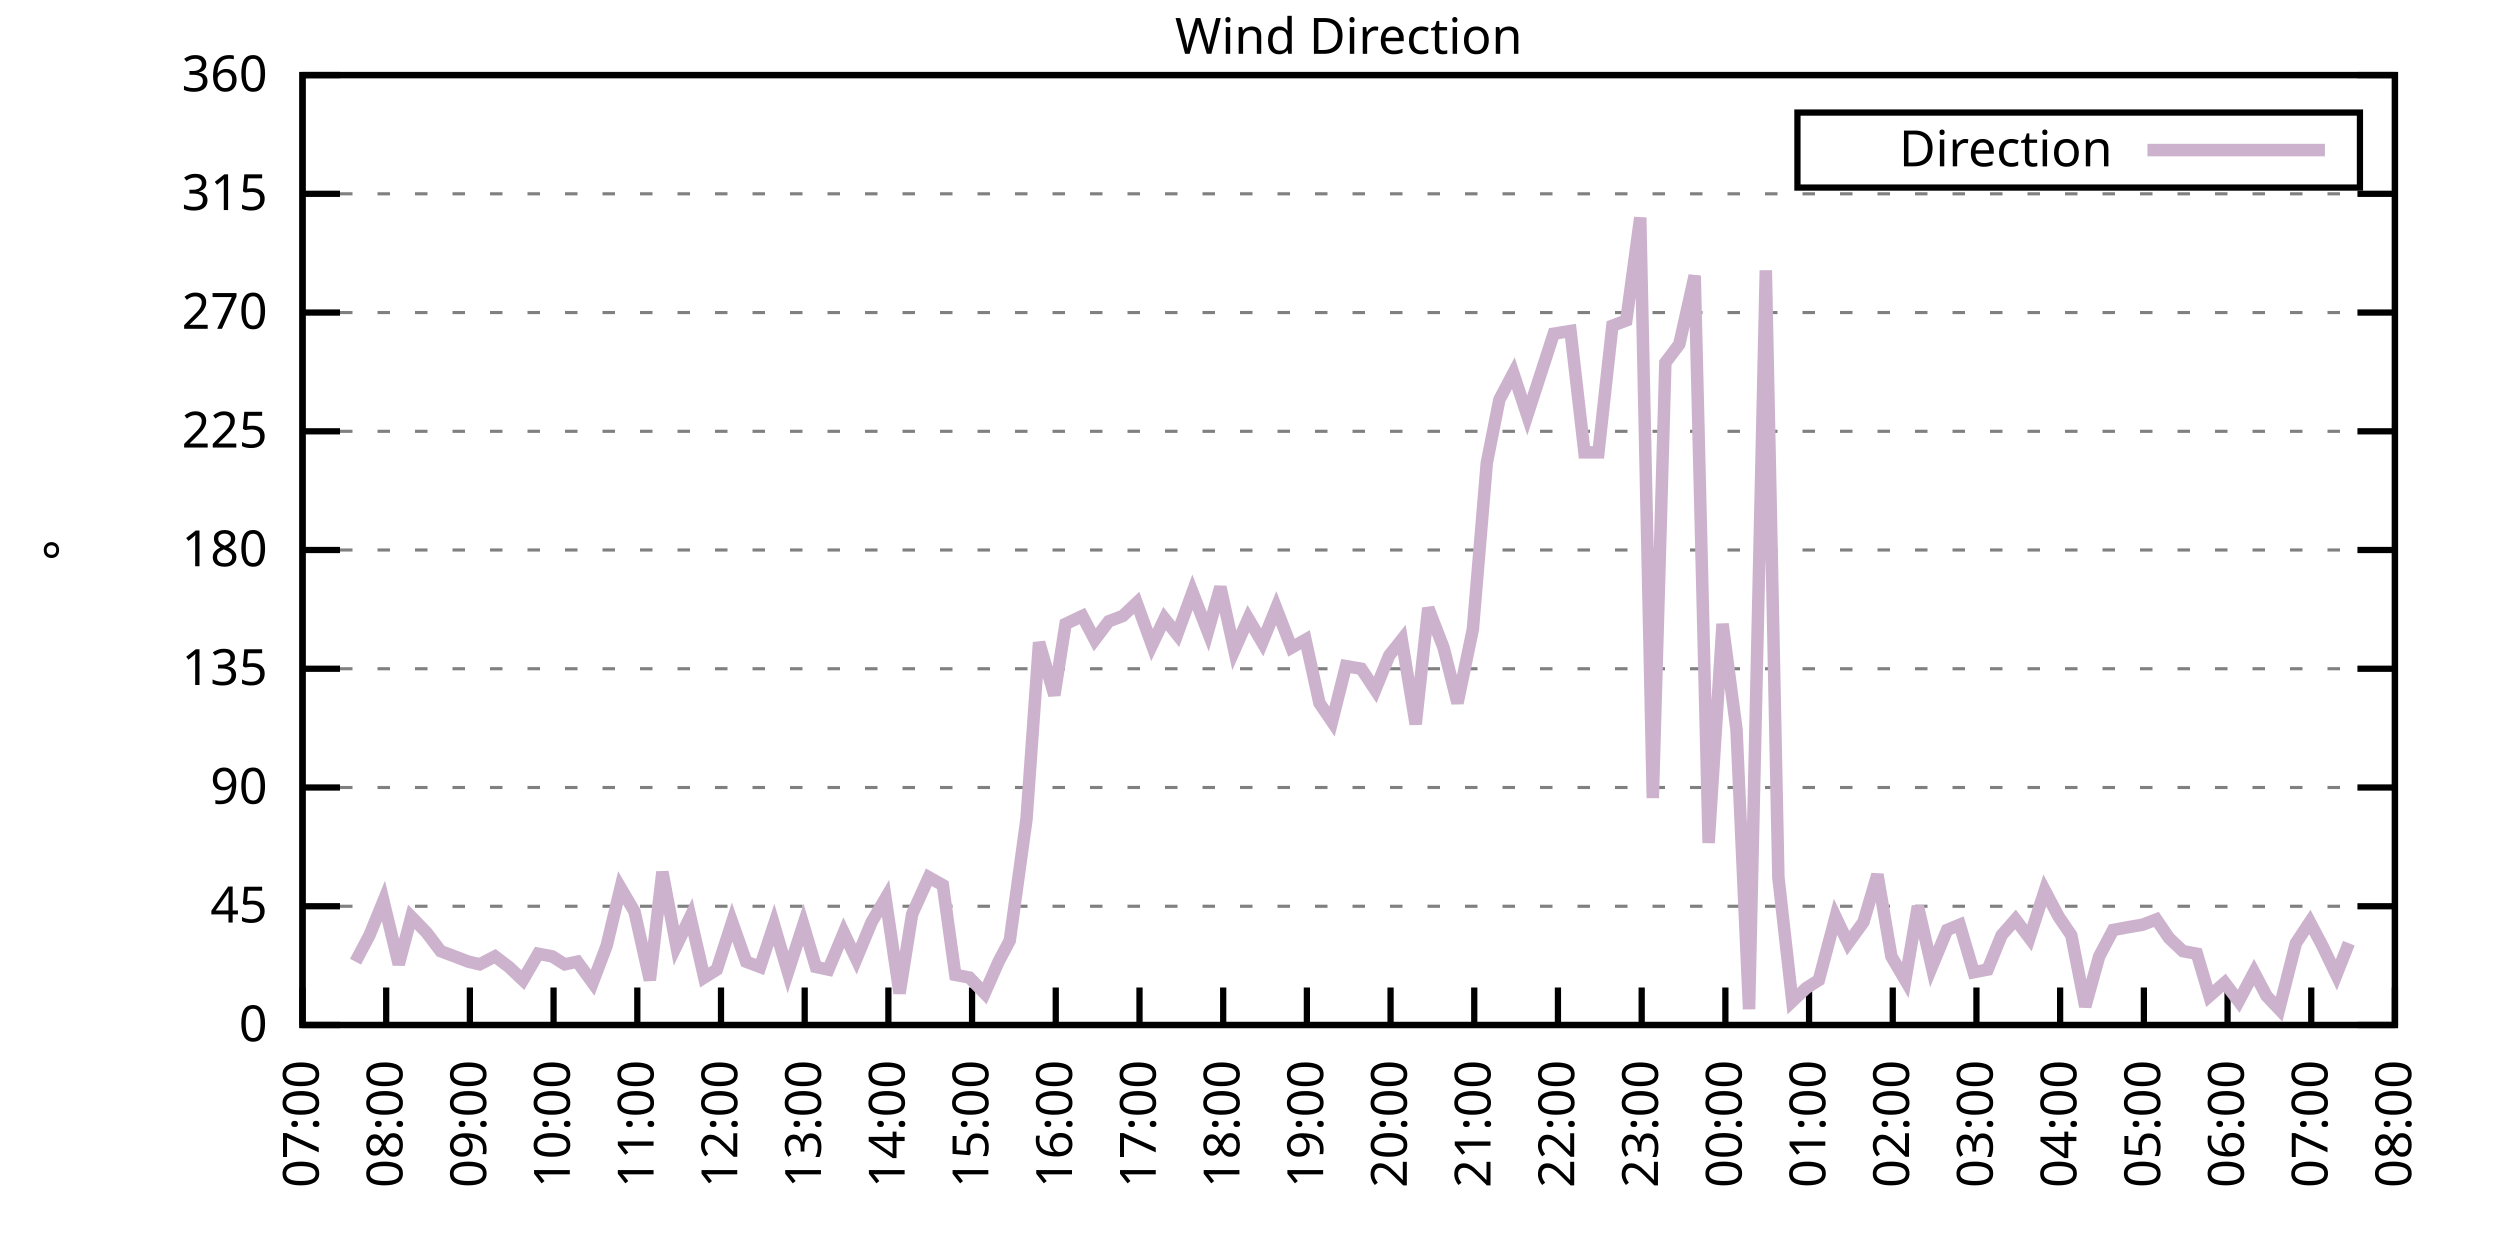
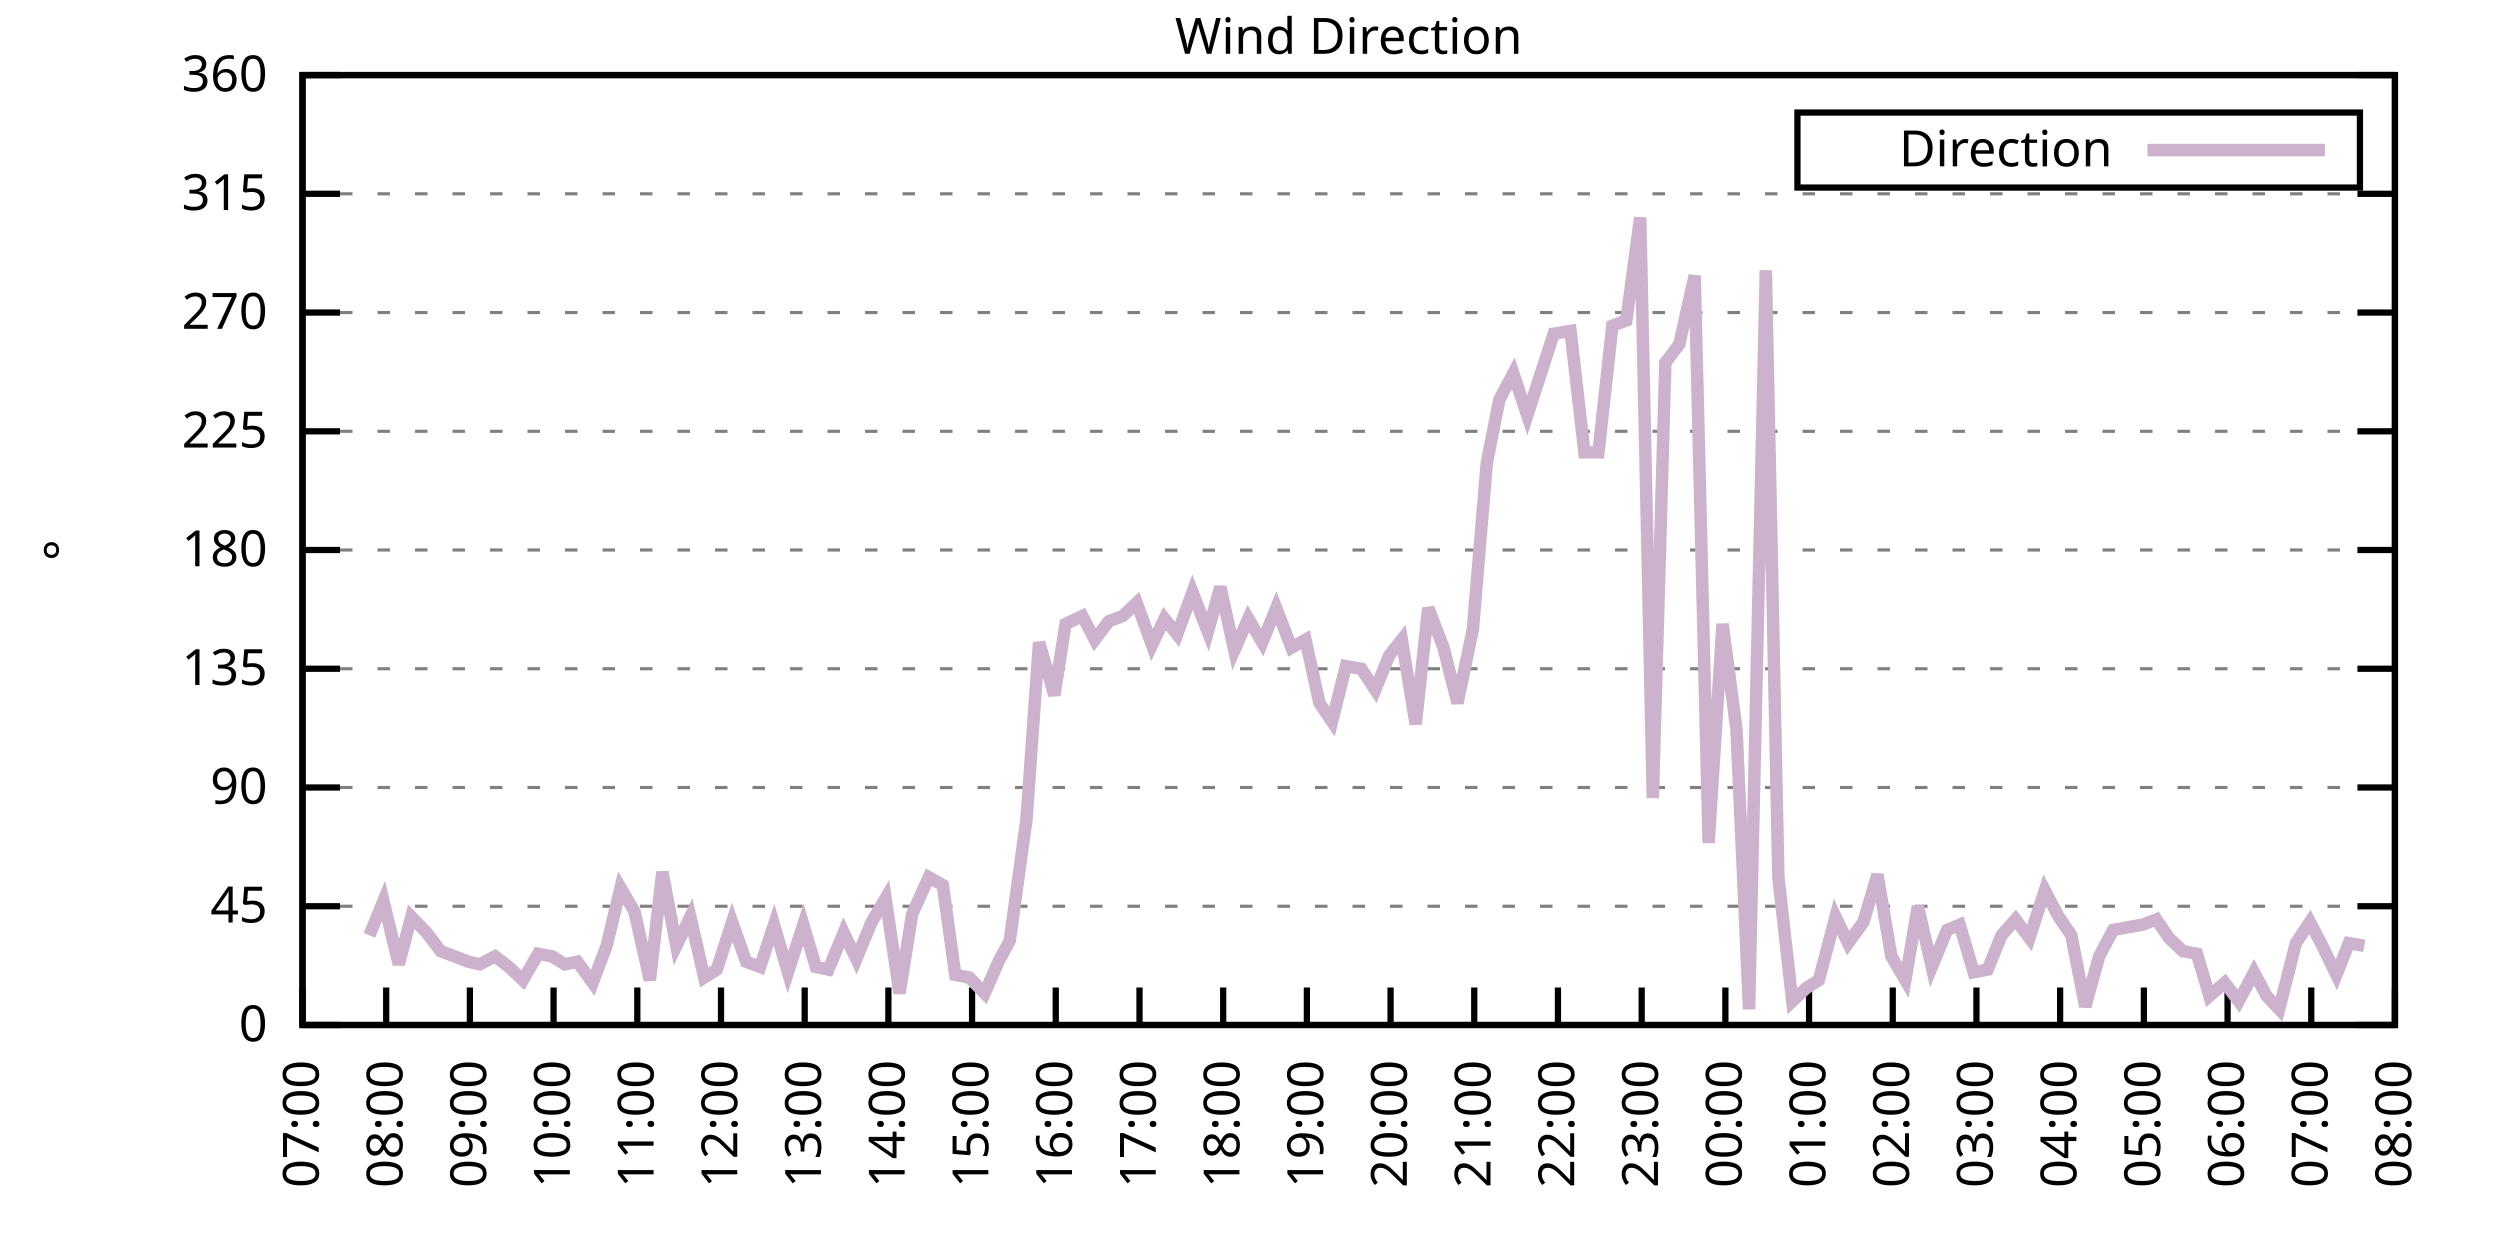
<svg xmlns="http://www.w3.org/2000/svg" xmlns:xlink="http://www.w3.org/1999/xlink" width="400" height="200" viewBox="0 0 400 200">
  <g id="gnuplot_canvas">
    <rect x="0" y="0" width="400" height="200" fill="none" />
    <defs>
      <circle id="gpDot" r="0.5" stroke-width="0.5" stroke="currentColor" />
      <path id="gpPt0" stroke-width="0.333" stroke="currentColor" d="M-1,0 h2 M0,-1 v2" />
      <path id="gpPt1" stroke-width="0.333" stroke="currentColor" d="M-1,-1 L1,1 M1,-1 L-1,1" />
      <path id="gpPt2" stroke-width="0.333" stroke="currentColor" d="M-1,0 L1,0 M0,-1 L0,1 M-1,-1 L1,1 M-1,1 L1,-1" />
      <rect id="gpPt3" stroke-width="0.333" stroke="currentColor" x="-1" y="-1" width="2" height="2" />
      <rect id="gpPt4" stroke-width="0.333" stroke="currentColor" fill="currentColor" x="-1" y="-1" width="2" height="2" />
      <circle id="gpPt5" stroke-width="0.333" stroke="currentColor" cx="0" cy="0" r="1" />
      <use xlink:href="#gpPt5" id="gpPt6" fill="currentColor" stroke="none" />
      <path id="gpPt7" stroke-width="0.333" stroke="currentColor" d="M0,-1.33 L-1.33,0.67 L1.33,0.67 z" />
      <use xlink:href="#gpPt7" id="gpPt8" fill="currentColor" stroke="none" />
      <use xlink:href="#gpPt7" id="gpPt9" stroke="currentColor" transform="rotate(180)" />
      <use xlink:href="#gpPt9" id="gpPt10" fill="currentColor" stroke="none" />
      <use xlink:href="#gpPt3" id="gpPt11" stroke="currentColor" transform="rotate(45)" />
      <use xlink:href="#gpPt11" id="gpPt12" fill="currentColor" stroke="none" />
      <path id="gpPt13" stroke-width="0.333" stroke="currentColor" d="M0,1.330 L1.265,0.411 L0.782,-1.067 L-0.782,-1.076 L-1.265,0.411 z" />
      <use xlink:href="#gpPt13" id="gpPt14" fill="currentColor" stroke="none" />
      <filter id="textbox" filterUnits="objectBoundingBox" x="0" y="0" height="1" width="1">
        <feFlood flood-color="white" flood-opacity="1" result="bgnd" />
        <feComposite in="SourceGraphic" in2="bgnd" operator="atop" />
      </filter>
      <filter id="greybox" filterUnits="objectBoundingBox" x="0" y="0" height="1" width="1">
        <feFlood flood-color="lightgrey" flood-opacity="1" result="grey" />
        <feComposite in="SourceGraphic" in2="grey" operator="atop" />
      </filter>
    </defs>
    <g fill="none" color="white" stroke="currentColor" stroke-width="1.00" stroke-linecap="butt" stroke-linejoin="miter">
</g>
    <g fill="none" color="black" stroke="currentColor" stroke-width="1.00" stroke-linecap="butt" stroke-linejoin="miter">
      <g stroke="none" shape-rendering="crispEdges">
        <polygon fill="rgb(255, 255, 255)" points="48.40,164.00 383.18,164.00 383.18,12.02 48.40,12.02 " />
      </g>
    </g>
    <g fill="none" color="black" stroke="currentColor" stroke-width="1.00" stroke-linecap="butt" stroke-linejoin="miter">
</g>
    <g fill="none" color="black" stroke="black" stroke-width="0.50" stroke-linecap="butt" stroke-linejoin="miter">
</g>
    <g fill="none" color="gray" stroke="currentColor" stroke-width="0.50" stroke-linecap="butt" stroke-linejoin="miter">
      <path stroke="gray" stroke-dasharray="2,4" class="gridline" d="M48.40,164.00 L383.19,164.00  " />
    </g>
    <g fill="none" color="gray" stroke="gray" stroke-width="1.00" stroke-linecap="butt" stroke-linejoin="miter">
</g>
    <g fill="none" color="black" stroke="currentColor" stroke-width="1.00" stroke-linecap="butt" stroke-linejoin="miter">
      <path stroke="black" d="M48.40,164.00 L54.40,164.00 M383.19,164.00 L377.19,164.00  " />
      <g transform="translate(42.80,166.60)" stroke="none" fill="black" font-family="Sans" font-size="8.00" text-anchor="end">
        <text>
          <tspan font-family="Sans"> 0</tspan>
        </text>
      </g>
    </g>
    <g fill="none" color="black" stroke="currentColor" stroke-width="1.00" stroke-linecap="butt" stroke-linejoin="miter">
</g>
    <g fill="none" color="black" stroke="black" stroke-width="0.50" stroke-linecap="butt" stroke-linejoin="miter">
</g>
    <g fill="none" color="gray" stroke="currentColor" stroke-width="0.50" stroke-linecap="butt" stroke-linejoin="miter">
      <path stroke="gray" stroke-dasharray="2,4" class="gridline" d="M48.40,145.00 L383.19,145.00  " />
    </g>
    <g fill="none" color="gray" stroke="gray" stroke-width="1.00" stroke-linecap="butt" stroke-linejoin="miter">
</g>
    <g fill="none" color="black" stroke="currentColor" stroke-width="1.00" stroke-linecap="butt" stroke-linejoin="miter">
      <path stroke="black" d="M48.40,145.00 L54.40,145.00 M383.19,145.00 L377.19,145.00  " />
      <g transform="translate(42.80,147.60)" stroke="none" fill="black" font-family="Sans" font-size="8.00" text-anchor="end">
        <text>
          <tspan font-family="Sans"> 45</tspan>
        </text>
      </g>
    </g>
    <g fill="none" color="black" stroke="currentColor" stroke-width="1.00" stroke-linecap="butt" stroke-linejoin="miter">
</g>
    <g fill="none" color="black" stroke="black" stroke-width="0.50" stroke-linecap="butt" stroke-linejoin="miter">
</g>
    <g fill="none" color="gray" stroke="currentColor" stroke-width="0.50" stroke-linecap="butt" stroke-linejoin="miter">
      <path stroke="gray" stroke-dasharray="2,4" class="gridline" d="M48.40,126.00 L383.19,126.00  " />
    </g>
    <g fill="none" color="gray" stroke="gray" stroke-width="1.00" stroke-linecap="butt" stroke-linejoin="miter">
</g>
    <g fill="none" color="black" stroke="currentColor" stroke-width="1.00" stroke-linecap="butt" stroke-linejoin="miter">
      <path stroke="black" d="M48.40,126.00 L54.40,126.00 M383.19,126.00 L377.19,126.00  " />
      <g transform="translate(42.80,128.60)" stroke="none" fill="black" font-family="Sans" font-size="8.00" text-anchor="end">
        <text>
          <tspan font-family="Sans"> 90</tspan>
        </text>
      </g>
    </g>
    <g fill="none" color="black" stroke="currentColor" stroke-width="1.00" stroke-linecap="butt" stroke-linejoin="miter">
</g>
    <g fill="none" color="black" stroke="black" stroke-width="0.50" stroke-linecap="butt" stroke-linejoin="miter">
</g>
    <g fill="none" color="gray" stroke="currentColor" stroke-width="0.50" stroke-linecap="butt" stroke-linejoin="miter">
      <path stroke="gray" stroke-dasharray="2,4" class="gridline" d="M48.40,107.00 L383.19,107.00  " />
    </g>
    <g fill="none" color="gray" stroke="gray" stroke-width="1.00" stroke-linecap="butt" stroke-linejoin="miter">
</g>
    <g fill="none" color="black" stroke="currentColor" stroke-width="1.00" stroke-linecap="butt" stroke-linejoin="miter">
      <path stroke="black" d="M48.40,107.00 L54.40,107.00 M383.19,107.00 L377.19,107.00  " />
      <g transform="translate(42.80,109.60)" stroke="none" fill="black" font-family="Sans" font-size="8.00" text-anchor="end">
        <text>
          <tspan font-family="Sans"> 135</tspan>
        </text>
      </g>
    </g>
    <g fill="none" color="black" stroke="currentColor" stroke-width="1.00" stroke-linecap="butt" stroke-linejoin="miter">
</g>
    <g fill="none" color="black" stroke="black" stroke-width="0.50" stroke-linecap="butt" stroke-linejoin="miter">
</g>
    <g fill="none" color="gray" stroke="currentColor" stroke-width="0.50" stroke-linecap="butt" stroke-linejoin="miter">
      <path stroke="gray" stroke-dasharray="2,4" class="gridline" d="M48.40,88.00 L383.19,88.00  " />
    </g>
    <g fill="none" color="gray" stroke="gray" stroke-width="1.00" stroke-linecap="butt" stroke-linejoin="miter">
</g>
    <g fill="none" color="black" stroke="currentColor" stroke-width="1.00" stroke-linecap="butt" stroke-linejoin="miter">
      <path stroke="black" d="M48.40,88.00 L54.40,88.00 M383.19,88.00 L377.19,88.00  " />
      <g transform="translate(42.80,90.60)" stroke="none" fill="black" font-family="Sans" font-size="8.00" text-anchor="end">
        <text>
          <tspan font-family="Sans"> 180</tspan>
        </text>
      </g>
    </g>
    <g fill="none" color="black" stroke="currentColor" stroke-width="1.00" stroke-linecap="butt" stroke-linejoin="miter">
</g>
    <g fill="none" color="black" stroke="black" stroke-width="0.50" stroke-linecap="butt" stroke-linejoin="miter">
</g>
    <g fill="none" color="gray" stroke="currentColor" stroke-width="0.50" stroke-linecap="butt" stroke-linejoin="miter">
      <path stroke="gray" stroke-dasharray="2,4" class="gridline" d="M48.40,69.01 L383.19,69.01  " />
    </g>
    <g fill="none" color="gray" stroke="gray" stroke-width="1.00" stroke-linecap="butt" stroke-linejoin="miter">
</g>
    <g fill="none" color="black" stroke="currentColor" stroke-width="1.00" stroke-linecap="butt" stroke-linejoin="miter">
      <path stroke="black" d="M48.40,69.01 L54.40,69.01 M383.19,69.01 L377.19,69.01  " />
      <g transform="translate(42.80,71.61)" stroke="none" fill="black" font-family="Sans" font-size="8.00" text-anchor="end">
        <text>
          <tspan font-family="Sans"> 225</tspan>
        </text>
      </g>
    </g>
    <g fill="none" color="black" stroke="currentColor" stroke-width="1.00" stroke-linecap="butt" stroke-linejoin="miter">
</g>
    <g fill="none" color="black" stroke="black" stroke-width="0.50" stroke-linecap="butt" stroke-linejoin="miter">
</g>
    <g fill="none" color="gray" stroke="currentColor" stroke-width="0.50" stroke-linecap="butt" stroke-linejoin="miter">
      <path stroke="gray" stroke-dasharray="2,4" class="gridline" d="M48.40,50.01 L383.19,50.01  " />
    </g>
    <g fill="none" color="gray" stroke="gray" stroke-width="1.00" stroke-linecap="butt" stroke-linejoin="miter">
</g>
    <g fill="none" color="black" stroke="currentColor" stroke-width="1.00" stroke-linecap="butt" stroke-linejoin="miter">
      <path stroke="black" d="M48.40,50.01 L54.40,50.01 M383.19,50.01 L377.19,50.01  " />
      <g transform="translate(42.80,52.61)" stroke="none" fill="black" font-family="Sans" font-size="8.00" text-anchor="end">
        <text>
          <tspan font-family="Sans"> 270</tspan>
        </text>
      </g>
    </g>
    <g fill="none" color="black" stroke="currentColor" stroke-width="1.00" stroke-linecap="butt" stroke-linejoin="miter">
</g>
    <g fill="none" color="black" stroke="black" stroke-width="0.50" stroke-linecap="butt" stroke-linejoin="miter">
</g>
    <g fill="none" color="gray" stroke="currentColor" stroke-width="0.50" stroke-linecap="butt" stroke-linejoin="miter">
      <path stroke="gray" stroke-dasharray="2,4" class="gridline" d="M48.40,31.01 L383.19,31.01  " />
    </g>
    <g fill="none" color="gray" stroke="gray" stroke-width="1.00" stroke-linecap="butt" stroke-linejoin="miter">
</g>
    <g fill="none" color="black" stroke="currentColor" stroke-width="1.00" stroke-linecap="butt" stroke-linejoin="miter">
      <path stroke="black" d="M48.40,31.01 L54.40,31.01 M383.19,31.01 L377.19,31.01  " />
      <g transform="translate(42.80,33.61)" stroke="none" fill="black" font-family="Sans" font-size="8.00" text-anchor="end">
        <text>
          <tspan font-family="Sans"> 315</tspan>
        </text>
      </g>
    </g>
    <g fill="none" color="black" stroke="currentColor" stroke-width="1.00" stroke-linecap="butt" stroke-linejoin="miter">
</g>
    <g fill="none" color="black" stroke="black" stroke-width="0.50" stroke-linecap="butt" stroke-linejoin="miter">
</g>
    <g fill="none" color="gray" stroke="currentColor" stroke-width="0.50" stroke-linecap="butt" stroke-linejoin="miter">
      <path stroke="gray" stroke-dasharray="2,4" class="gridline" d="M48.40,12.01 L383.19,12.01  " />
    </g>
    <g fill="none" color="gray" stroke="gray" stroke-width="1.00" stroke-linecap="butt" stroke-linejoin="miter">
</g>
    <g fill="none" color="black" stroke="currentColor" stroke-width="1.00" stroke-linecap="butt" stroke-linejoin="miter">
      <path stroke="black" d="M48.40,12.01 L54.40,12.01 M383.19,12.01 L377.19,12.01  " />
      <g transform="translate(42.80,14.61)" stroke="none" fill="black" font-family="Sans" font-size="8.00" text-anchor="end">
        <text>
          <tspan font-family="Sans"> 360</tspan>
        </text>
      </g>
    </g>
    <g fill="none" color="black" stroke="currentColor" stroke-width="1.00" stroke-linecap="butt" stroke-linejoin="miter">
      <path stroke="black" d="M48.40,164.00 L48.40,158.00  " />
      <g transform="translate(51.00,169.60) rotate(270.00)" stroke="none" fill="black" font-family="Sans" font-size="8.00" text-anchor="end">
        <text>
          <tspan font-family="Sans">07:00</tspan>
        </text>
      </g>
    </g>
    <g fill="none" color="black" stroke="currentColor" stroke-width="1.00" stroke-linecap="butt" stroke-linejoin="miter">
      <path stroke="black" d="M61.79,164.00 L61.79,158.00  " />
      <g transform="translate(64.39,169.60) rotate(270.00)" stroke="none" fill="black" font-family="Sans" font-size="8.00" text-anchor="end">
        <text>
          <tspan font-family="Sans">08:00</tspan>
        </text>
      </g>
    </g>
    <g fill="none" color="black" stroke="currentColor" stroke-width="1.00" stroke-linecap="butt" stroke-linejoin="miter">
      <path stroke="black" d="M75.18,164.00 L75.18,158.00  " />
      <g transform="translate(77.78,169.60) rotate(270.00)" stroke="none" fill="black" font-family="Sans" font-size="8.00" text-anchor="end">
        <text>
          <tspan font-family="Sans">09:00</tspan>
        </text>
      </g>
    </g>
    <g fill="none" color="black" stroke="currentColor" stroke-width="1.00" stroke-linecap="butt" stroke-linejoin="miter">
      <path stroke="black" d="M88.57,164.00 L88.57,158.00  " />
      <g transform="translate(91.17,169.60) rotate(270.00)" stroke="none" fill="black" font-family="Sans" font-size="8.00" text-anchor="end">
        <text>
          <tspan font-family="Sans">10:00</tspan>
        </text>
      </g>
    </g>
    <g fill="none" color="black" stroke="currentColor" stroke-width="1.00" stroke-linecap="butt" stroke-linejoin="miter">
      <path stroke="black" d="M101.97,164.00 L101.97,158.00  " />
      <g transform="translate(104.57,169.60) rotate(270.00)" stroke="none" fill="black" font-family="Sans" font-size="8.00" text-anchor="end">
        <text>
          <tspan font-family="Sans">11:00</tspan>
        </text>
      </g>
    </g>
    <g fill="none" color="black" stroke="currentColor" stroke-width="1.00" stroke-linecap="butt" stroke-linejoin="miter">
      <path stroke="black" d="M115.36,164.00 L115.36,158.00  " />
      <g transform="translate(117.96,169.60) rotate(270.00)" stroke="none" fill="black" font-family="Sans" font-size="8.00" text-anchor="end">
        <text>
          <tspan font-family="Sans">12:00</tspan>
        </text>
      </g>
    </g>
    <g fill="none" color="black" stroke="currentColor" stroke-width="1.00" stroke-linecap="butt" stroke-linejoin="miter">
      <path stroke="black" d="M128.75,164.00 L128.75,158.00  " />
      <g transform="translate(131.35,169.60) rotate(270.00)" stroke="none" fill="black" font-family="Sans" font-size="8.00" text-anchor="end">
        <text>
          <tspan font-family="Sans">13:00</tspan>
        </text>
      </g>
    </g>
    <g fill="none" color="black" stroke="currentColor" stroke-width="1.00" stroke-linecap="butt" stroke-linejoin="miter">
      <path stroke="black" d="M142.14,164.00 L142.14,158.00  " />
      <g transform="translate(144.74,169.60) rotate(270.00)" stroke="none" fill="black" font-family="Sans" font-size="8.00" text-anchor="end">
        <text>
          <tspan font-family="Sans">14:00</tspan>
        </text>
      </g>
    </g>
    <g fill="none" color="black" stroke="currentColor" stroke-width="1.00" stroke-linecap="butt" stroke-linejoin="miter">
      <path stroke="black" d="M155.53,164.00 L155.53,158.00  " />
      <g transform="translate(158.13,169.60) rotate(270.00)" stroke="none" fill="black" font-family="Sans" font-size="8.00" text-anchor="end">
        <text>
          <tspan font-family="Sans">15:00</tspan>
        </text>
      </g>
    </g>
    <g fill="none" color="black" stroke="currentColor" stroke-width="1.00" stroke-linecap="butt" stroke-linejoin="miter">
      <path stroke="black" d="M168.92,164.00 L168.92,158.00  " />
      <g transform="translate(171.52,169.60) rotate(270.00)" stroke="none" fill="black" font-family="Sans" font-size="8.00" text-anchor="end">
        <text>
          <tspan font-family="Sans">16:00</tspan>
        </text>
      </g>
    </g>
    <g fill="none" color="black" stroke="currentColor" stroke-width="1.00" stroke-linecap="butt" stroke-linejoin="miter">
      <path stroke="black" d="M182.32,164.00 L182.32,158.00  " />
      <g transform="translate(184.92,169.60) rotate(270.00)" stroke="none" fill="black" font-family="Sans" font-size="8.00" text-anchor="end">
        <text>
          <tspan font-family="Sans">17:00</tspan>
        </text>
      </g>
    </g>
    <g fill="none" color="black" stroke="currentColor" stroke-width="1.00" stroke-linecap="butt" stroke-linejoin="miter">
      <path stroke="black" d="M195.71,164.00 L195.71,158.00  " />
      <g transform="translate(198.31,169.60) rotate(270.00)" stroke="none" fill="black" font-family="Sans" font-size="8.00" text-anchor="end">
        <text>
          <tspan font-family="Sans">18:00</tspan>
        </text>
      </g>
    </g>
    <g fill="none" color="black" stroke="currentColor" stroke-width="1.00" stroke-linecap="butt" stroke-linejoin="miter">
      <path stroke="black" d="M209.10,164.00 L209.10,158.00  " />
      <g transform="translate(211.70,169.60) rotate(270.00)" stroke="none" fill="black" font-family="Sans" font-size="8.00" text-anchor="end">
        <text>
          <tspan font-family="Sans">19:00</tspan>
        </text>
      </g>
    </g>
    <g fill="none" color="black" stroke="currentColor" stroke-width="1.00" stroke-linecap="butt" stroke-linejoin="miter">
      <path stroke="black" d="M222.49,164.00 L222.49,158.00  " />
      <g transform="translate(225.09,169.60) rotate(270.00)" stroke="none" fill="black" font-family="Sans" font-size="8.00" text-anchor="end">
        <text>
          <tspan font-family="Sans">20:00</tspan>
        </text>
      </g>
    </g>
    <g fill="none" color="black" stroke="currentColor" stroke-width="1.00" stroke-linecap="butt" stroke-linejoin="miter">
      <path stroke="black" d="M235.88,164.00 L235.88,158.00  " />
      <g transform="translate(238.48,169.60) rotate(270.00)" stroke="none" fill="black" font-family="Sans" font-size="8.00" text-anchor="end">
        <text>
          <tspan font-family="Sans">21:00</tspan>
        </text>
      </g>
    </g>
    <g fill="none" color="black" stroke="currentColor" stroke-width="1.00" stroke-linecap="butt" stroke-linejoin="miter">
      <path stroke="black" d="M249.27,164.00 L249.27,158.00  " />
      <g transform="translate(251.87,169.60) rotate(270.00)" stroke="none" fill="black" font-family="Sans" font-size="8.00" text-anchor="end">
        <text>
          <tspan font-family="Sans">22:00</tspan>
        </text>
      </g>
    </g>
    <g fill="none" color="black" stroke="currentColor" stroke-width="1.00" stroke-linecap="butt" stroke-linejoin="miter">
      <path stroke="black" d="M262.67,164.00 L262.67,158.00  " />
      <g transform="translate(265.27,169.60) rotate(270.00)" stroke="none" fill="black" font-family="Sans" font-size="8.00" text-anchor="end">
        <text>
          <tspan font-family="Sans">23:00</tspan>
        </text>
      </g>
    </g>
    <g fill="none" color="black" stroke="currentColor" stroke-width="1.00" stroke-linecap="butt" stroke-linejoin="miter">
      <path stroke="black" d="M276.06,164.00 L276.06,158.00  " />
      <g transform="translate(278.66,169.60) rotate(270.00)" stroke="none" fill="black" font-family="Sans" font-size="8.00" text-anchor="end">
        <text>
          <tspan font-family="Sans">00:00</tspan>
        </text>
      </g>
    </g>
    <g fill="none" color="black" stroke="currentColor" stroke-width="1.00" stroke-linecap="butt" stroke-linejoin="miter">
      <path stroke="black" d="M289.45,164.00 L289.45,158.00  " />
      <g transform="translate(292.05,169.60) rotate(270.00)" stroke="none" fill="black" font-family="Sans" font-size="8.00" text-anchor="end">
        <text>
          <tspan font-family="Sans">01:00</tspan>
        </text>
      </g>
    </g>
    <g fill="none" color="black" stroke="currentColor" stroke-width="1.00" stroke-linecap="butt" stroke-linejoin="miter">
      <path stroke="black" d="M302.84,164.00 L302.84,158.00  " />
      <g transform="translate(305.44,169.60) rotate(270.00)" stroke="none" fill="black" font-family="Sans" font-size="8.00" text-anchor="end">
        <text>
          <tspan font-family="Sans">02:00</tspan>
        </text>
      </g>
    </g>
    <g fill="none" color="black" stroke="currentColor" stroke-width="1.00" stroke-linecap="butt" stroke-linejoin="miter">
      <path stroke="black" d="M316.23,164.00 L316.23,158.00  " />
      <g transform="translate(318.83,169.60) rotate(270.00)" stroke="none" fill="black" font-family="Sans" font-size="8.00" text-anchor="end">
        <text>
          <tspan font-family="Sans">03:00</tspan>
        </text>
      </g>
    </g>
    <g fill="none" color="black" stroke="currentColor" stroke-width="1.00" stroke-linecap="butt" stroke-linejoin="miter">
      <path stroke="black" d="M329.62,164.00 L329.62,158.00  " />
      <g transform="translate(332.22,169.60) rotate(270.00)" stroke="none" fill="black" font-family="Sans" font-size="8.00" text-anchor="end">
        <text>
          <tspan font-family="Sans">04:00</tspan>
        </text>
      </g>
    </g>
    <g fill="none" color="black" stroke="currentColor" stroke-width="1.00" stroke-linecap="butt" stroke-linejoin="miter">
      <path stroke="black" d="M343.02,164.00 L343.02,158.00  " />
      <g transform="translate(345.62,169.60) rotate(270.00)" stroke="none" fill="black" font-family="Sans" font-size="8.00" text-anchor="end">
        <text>
          <tspan font-family="Sans">05:00</tspan>
        </text>
      </g>
    </g>
    <g fill="none" color="black" stroke="currentColor" stroke-width="1.00" stroke-linecap="butt" stroke-linejoin="miter">
      <path stroke="black" d="M356.41,164.00 L356.41,158.00  " />
      <g transform="translate(359.01,169.60) rotate(270.00)" stroke="none" fill="black" font-family="Sans" font-size="8.00" text-anchor="end">
        <text>
          <tspan font-family="Sans">06:00</tspan>
        </text>
      </g>
    </g>
    <g fill="none" color="black" stroke="currentColor" stroke-width="1.00" stroke-linecap="butt" stroke-linejoin="miter">
      <path stroke="black" d="M369.80,164.00 L369.80,158.00  " />
      <g transform="translate(372.40,169.60) rotate(270.00)" stroke="none" fill="black" font-family="Sans" font-size="8.00" text-anchor="end">
        <text>
          <tspan font-family="Sans">07:00</tspan>
        </text>
      </g>
    </g>
    <g fill="none" color="black" stroke="currentColor" stroke-width="1.00" stroke-linecap="butt" stroke-linejoin="miter">
      <path stroke="black" d="M383.19,164.00 L383.19,158.00  " />
      <g transform="translate(385.79,169.60) rotate(270.00)" stroke="none" fill="black" font-family="Sans" font-size="8.00" text-anchor="end">
        <text>
          <tspan font-family="Sans">08:00</tspan>
        </text>
      </g>
    </g>
    <g fill="none" color="black" stroke="currentColor" stroke-width="1.00" stroke-linecap="butt" stroke-linejoin="miter">
</g>
    <g fill="none" color="black" stroke="currentColor" stroke-width="1.00" stroke-linecap="butt" stroke-linejoin="miter">
      <path stroke="black" d="M48.40,12.01 L48.40,164.00 L383.19,164.00 L383.19,12.01 L48.40,12.01 Z  " />
    </g>
    <g fill="none" color="black" stroke="currentColor" stroke-width="1.00" stroke-linecap="butt" stroke-linejoin="miter">
</g>
    <g fill="none" color="black" stroke="currentColor" stroke-width="1.00" stroke-linecap="butt" stroke-linejoin="miter">
      <path stroke="black" d="M287.59,30.01 L287.59,18.01 L377.59,18.01 L377.59,30.01 L287.59,30.01 Z  " />
    </g>
    <g id="Wind_direction_plot_1">
      <g fill="none" color="white" stroke="black" stroke-width="2.00" stroke-linecap="butt" stroke-linejoin="miter">
</g>
      <g fill="none" color="black" stroke="currentColor" stroke-width="2.00" stroke-linecap="butt" stroke-linejoin="miter">
        <g transform="translate(337.99,26.61)" stroke="none" fill="black" font-family="Sans" font-size="8.00" text-anchor="end">
          <text>
            <tspan font-family="Sans">Direction</tspan>
          </text>
        </g>
      </g>
      <g fill="none" color="black" stroke="currentColor" stroke-width="2.00" stroke-linecap="butt" stroke-linejoin="miter">
-         <path stroke="rgb(204, 178, 204)" d="M343.59,24.01 L371.99,24.01 M56.88,153.87 L59.11,149.65 L61.35,144.16 L63.80,154.29 L65.81,146.69 L68.26,149.22   L70.50,152.18 L72.73,153.02 L74.96,153.87 L76.75,154.29 L79.20,153.02 L81.43,154.71 L83.66,156.82 L86.12,152.60   L88.35,153.02 L90.36,154.29 L92.37,153.87 L94.82,157.24 L97.06,151.33 L99.29,142.05 L101.52,145.85 L103.98,156.82   L105.98,139.51 L108.22,151.33 L110.45,146.69 L112.68,156.40 L114.69,155.13 L117.14,147.53 L119.38,153.87 L121.61,154.71   L123.84,147.96 L126.07,155.56 L128.53,147.96 L130.54,154.71 L132.54,155.13 L135.00,149.22 L137.01,153.45 L139.46,147.53   L141.69,143.73 L143.93,158.93 L145.94,146.27 L148.61,140.36 L150.85,141.62 L152.85,155.98 L155.09,156.40 L157.54,158.93   L159.77,153.87 L161.56,150.49 L164.24,131.07 L166.25,102.78 L168.70,111.23 L170.49,99.83 L173.17,98.56 L175.17,102.36   L177.41,99.40 L179.64,98.56 L181.87,96.45 L184.32,103.20 L186.33,98.98 L188.34,101.52 L190.80,94.76 L193.25,101.09   L195.26,93.92 L197.49,104.05 L199.73,98.98 L201.96,102.78 L204.19,97.29 L206.64,103.63 L208.88,102.36 L211.11,112.49   L213.12,115.45 L215.35,106.58 L217.80,107.00 L220.04,110.38 L222.27,104.89 L224.28,102.36 L226.51,115.87 L228.52,97.29   L230.97,103.63 L233.20,112.49 L235.66,100.67 L237.89,74.07 L239.90,63.94 L242.13,59.72 L244.36,66.47 L248.60,53.39   L251.28,52.96 L253.51,72.38 L255.75,72.38 L257.98,52.12 L260.21,51.27 L262.44,34.81 L264.45,127.69 L266.46,58.03   L268.69,55.07 L271.15,44.10 L273.38,134.87 L275.61,99.83 L277.84,116.71 L279.85,161.47 L282.53,43.25 L284.54,140.36   L286.77,160.20 L289.00,158.09 L291.01,156.82 L293.69,146.69 L295.70,150.91 L298.15,147.53 L300.39,139.93 L302.62,153.02   L304.85,156.82 L306.86,145.00 L309.09,154.71 L311.54,148.80 L313.55,147.96 L315.79,155.56 L318.02,155.13 L320.25,149.65   L322.48,147.11 L324.71,150.07 L327.17,142.47 L329.40,146.69 L331.41,149.65 L333.64,161.04 L335.87,153.02 L338.10,148.80   L340.34,148.38 L342.79,147.96 L345.02,147.11 L347.03,150.07 L349.26,152.18 L351.50,152.60 L353.51,159.36 L355.96,157.24   L358.19,160.20 L360.65,155.56 L362.66,159.36 L364.66,161.47 L367.34,150.91 L369.58,147.53 L371.58,151.33 L373.82,155.98   L375.82,150.91  " />
+         <path stroke="rgb(204, 178, 204)" d="M343.59,24.01 L371.99,24.01 M59.11,149.65 L61.35,144.16 L63.80,154.29 L65.81,146.69 L68.26,149.22 L70.50,152.18   L72.73,153.02 L74.96,153.87 L76.75,154.29 L79.20,153.02 L81.43,154.71 L83.66,156.82 L86.12,152.60 L88.35,153.02   L90.36,154.29 L92.37,153.87 L94.82,157.24 L97.06,151.33 L99.29,142.05 L101.52,145.85 L103.98,156.82 L105.98,139.51   L108.22,151.33 L110.45,146.69 L112.68,156.40 L114.69,155.13 L117.14,147.53 L119.38,153.87 L121.61,154.71 L123.84,147.96   L126.07,155.56 L128.53,147.96 L130.54,154.71 L132.54,155.13 L135.00,149.22 L137.01,153.45 L139.46,147.53 L141.69,143.73   L143.93,158.93 L145.94,146.27 L148.61,140.36 L150.85,141.62 L152.85,155.98 L155.09,156.40 L157.54,158.93 L159.77,153.87   L161.56,150.49 L164.24,131.07 L166.25,102.78 L168.70,111.23 L170.49,99.83 L173.17,98.56 L175.17,102.36 L177.41,99.40   L179.64,98.56 L181.87,96.45 L184.32,103.20 L186.33,98.98 L188.34,101.52 L190.80,94.76 L193.25,101.09 L195.26,93.92   L197.49,104.05 L199.73,98.98 L201.96,102.78 L204.19,97.29 L206.64,103.63 L208.88,102.36 L211.11,112.49 L213.12,115.45   L215.35,106.58 L217.80,107.00 L220.04,110.38 L222.27,104.89 L224.28,102.36 L226.51,115.87 L228.52,97.29 L230.97,103.63   L233.20,112.49 L235.66,100.67 L237.89,74.07 L239.90,63.94 L242.13,59.72 L244.36,66.47 L248.60,53.39 L251.28,52.96   L253.51,72.38 L255.75,72.38 L257.98,52.12 L260.21,51.27 L262.44,34.81 L264.45,127.69 L266.46,58.03 L268.69,55.07   L271.15,44.10 L273.38,134.87 L275.61,99.83 L277.84,116.71 L279.85,161.47 L282.53,43.25 L284.54,140.36 L286.77,160.20   L289.00,158.09 L291.01,156.82 L293.69,146.69 L295.70,150.91 L298.15,147.53 L300.39,139.93 L302.62,153.02 L304.85,156.82   L306.86,145.00 L309.09,154.71 L311.54,148.80 L313.55,147.96 L315.79,155.56 L318.02,155.13 L320.25,149.65 L322.48,147.11   L324.71,150.07 L327.17,142.47 L329.40,146.69 L331.41,149.65 L333.64,161.04 L335.87,153.02 L338.10,148.80 L340.34,148.38   L342.79,147.96 L345.02,147.11 L347.03,150.07 L349.26,152.18 L351.50,152.60 L353.51,159.36 L355.96,157.24 L358.19,160.20   L360.65,155.56 L362.66,159.36 L364.66,161.47 L367.34,150.91 L369.58,147.53 L371.58,151.33 L373.82,155.98 L375.82,150.91   L378.28,151.33  " />
      </g>
    </g>
    <g fill="none" color="black" stroke="currentColor" stroke-width="2.00" stroke-linecap="butt" stroke-linejoin="miter">
</g>
    <g fill="none" color="black" stroke="black" stroke-width="1.00" stroke-linecap="butt" stroke-linejoin="miter">
</g>
    <g fill="none" color="black" stroke="currentColor" stroke-width="1.00" stroke-linecap="butt" stroke-linejoin="miter">
      <path stroke="black" d="M48.40,12.01 L48.40,164.00 L383.19,164.00 L383.19,12.01 L48.40,12.01 Z  " />
      <g transform="translate(12.80,88.01) rotate(270.00)" stroke="none" fill="black" font-family="Sans" font-size="8.00" text-anchor="middle">
        <text>
          <tspan font-family="Sans">°</tspan>
        </text>
      </g>
    </g>
    <g fill="none" color="black" stroke="currentColor" stroke-width="1.00" stroke-linecap="butt" stroke-linejoin="miter">
</g>
    <g fill="none" color="black" stroke="currentColor" stroke-width="1.00" stroke-linecap="butt" stroke-linejoin="miter">
      <g transform="translate(215.79,8.61)" stroke="none" fill="black" font-family="Sans" font-size="8.00" text-anchor="middle">
        <text>
          <tspan font-family="Sans">Wind Direction</tspan>
        </text>
      </g>
    </g>
    <g fill="none" color="black" stroke="currentColor" stroke-width="1.00" stroke-linecap="butt" stroke-linejoin="miter">
</g>
  </g>
</svg>
